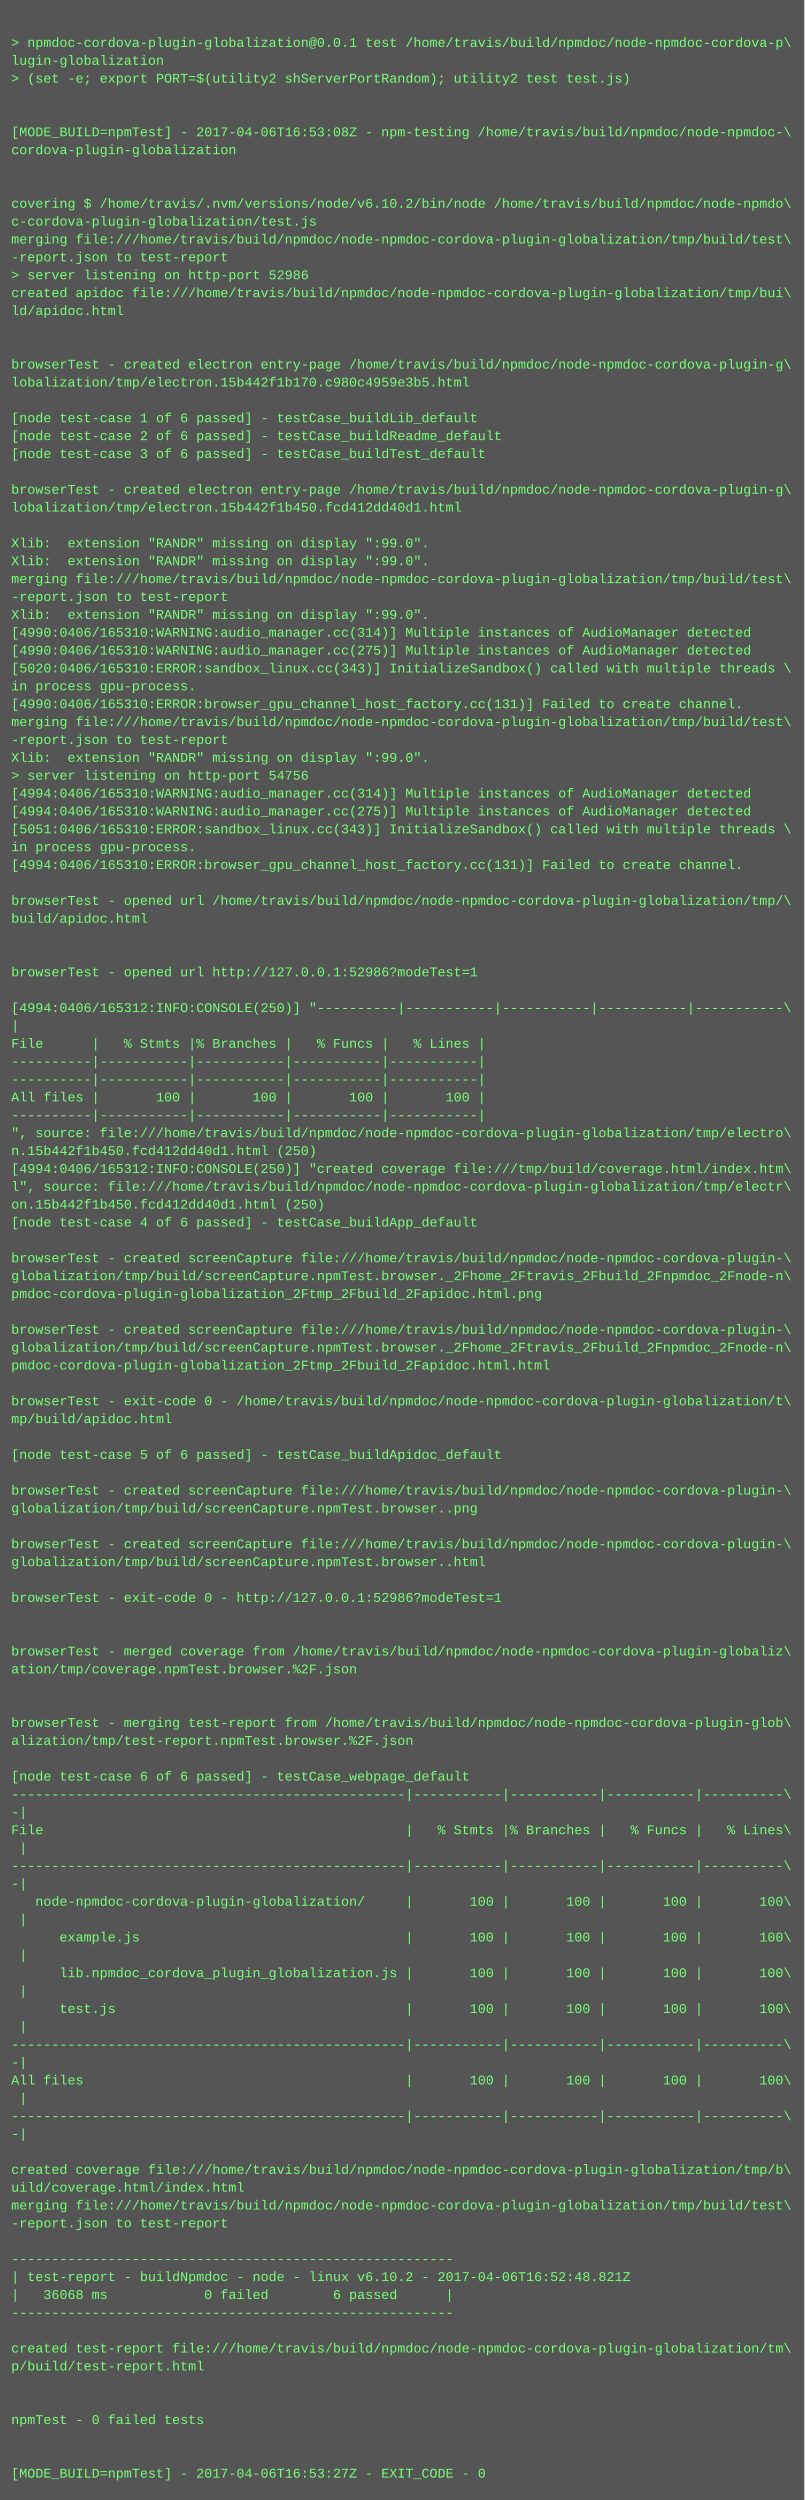
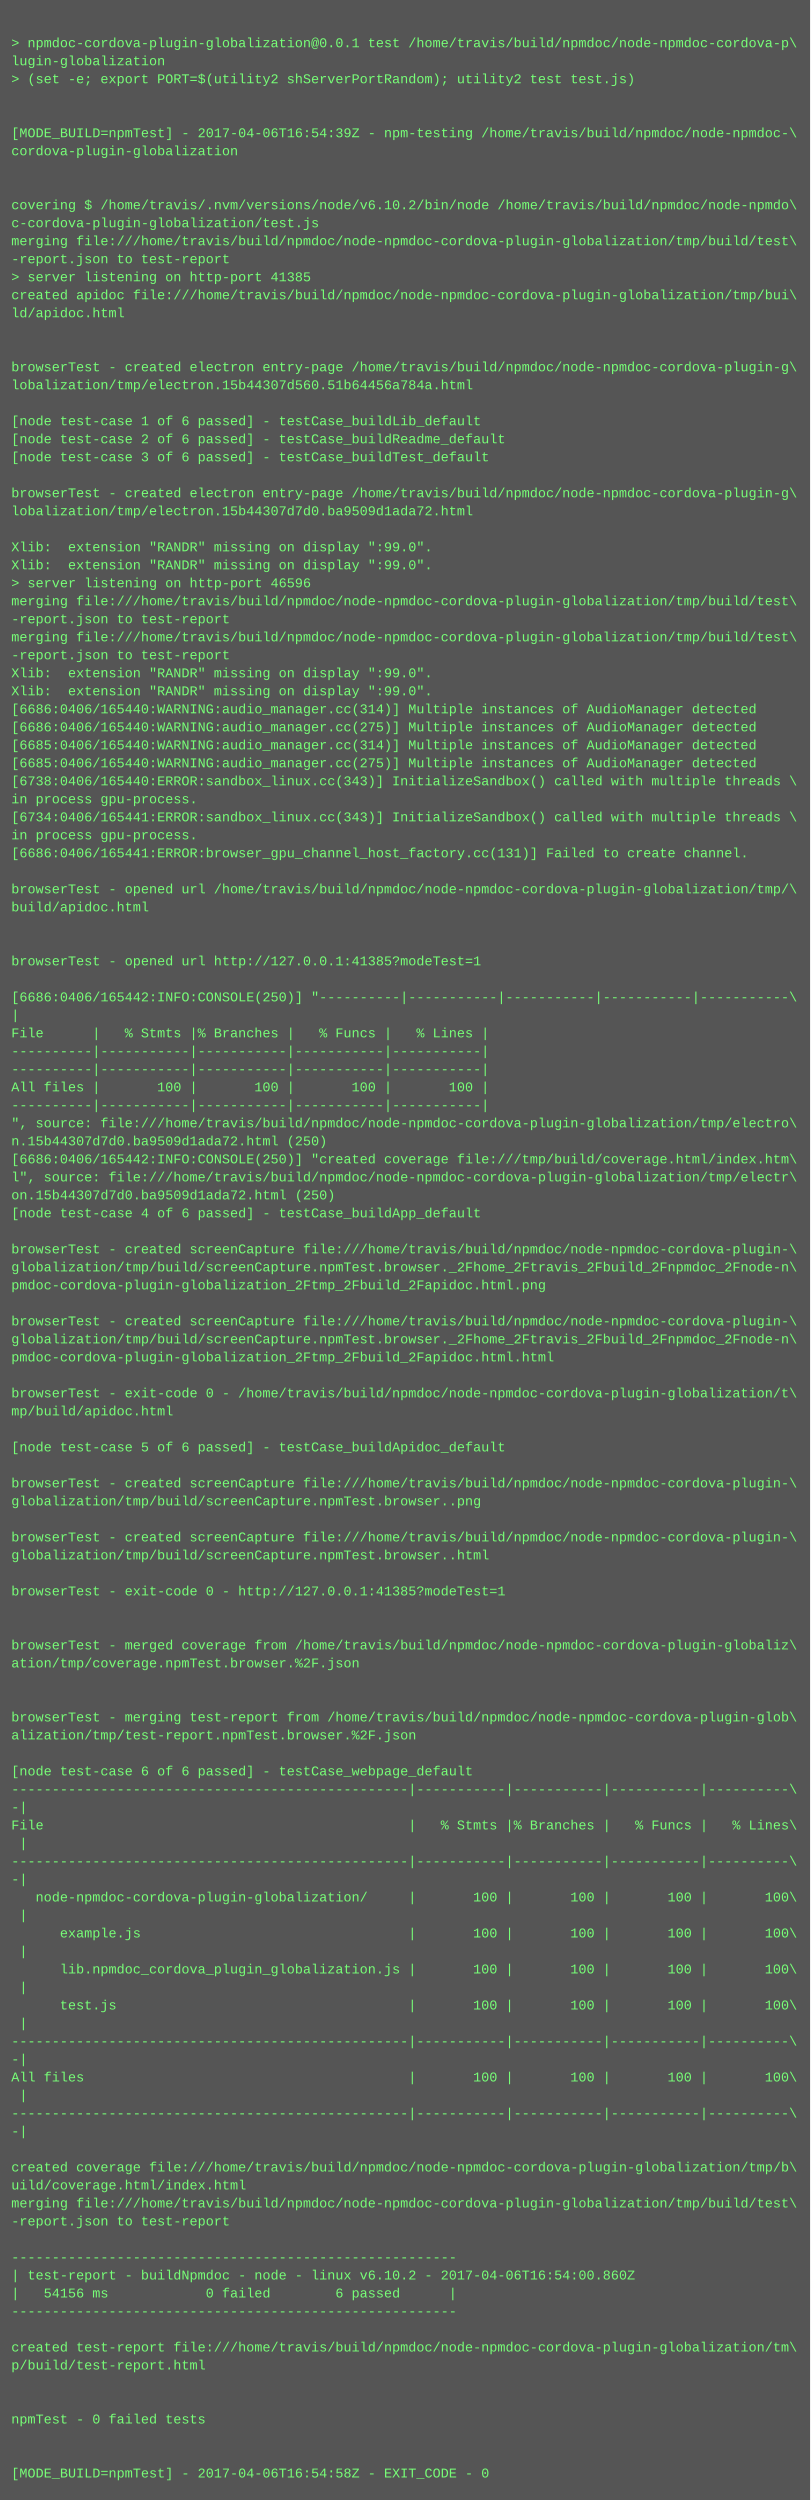
- <svg xmlns="http://www.w3.org/2000/svg" height="2238" width="720">
-   <rect height="2238" fill="#555" width="720" />
+ <svg xmlns="http://www.w3.org/2000/svg" height="2222" width="720">
+   <rect height="2222" fill="#555" width="720" />
  <text fill="#7f7" font-family="Courier New" font-size="12" xml:space="preserve">
    <tspan x="10" y="26" />
    <tspan x="10" y="42">&gt; npmdoc-cordova-plugin-globalization@0.0.1 test /home/travis/build/npmdoc/node-npmdoc-cordova-p\</tspan>
    <tspan x="10" y="58">lugin-globalization</tspan>
    <tspan x="10" y="74">&gt; (set -e; export PORT=$(utility2 shServerPortRandom); utility2 test test.js)</tspan>
    <tspan x="10" y="90" />
    <tspan x="10" y="106" />
-     <tspan x="10" y="122">[MODE_BUILD=npmTest] - 2017-04-06T16:53:08Z - npm-testing /home/travis/build/npmdoc/node-npmdoc-\</tspan>
+     <tspan x="10" y="122">[MODE_BUILD=npmTest] - 2017-04-06T16:54:39Z - npm-testing /home/travis/build/npmdoc/node-npmdoc-\</tspan>
    <tspan x="10" y="138">cordova-plugin-globalization</tspan>
    <tspan x="10" y="154" />
    <tspan x="10" y="170" />
    <tspan x="10" y="186">covering $ /home/travis/.nvm/versions/node/v6.10.2/bin/node /home/travis/build/npmdoc/node-npmdo\</tspan>
    <tspan x="10" y="202">c-cordova-plugin-globalization/test.js</tspan>
    <tspan x="10" y="218">merging file:///home/travis/build/npmdoc/node-npmdoc-cordova-plugin-globalization/tmp/build/test\</tspan>
    <tspan x="10" y="234">-report.json to test-report</tspan>
-     <tspan x="10" y="250">&gt; server listening on http-port 52986</tspan>
+     <tspan x="10" y="250">&gt; server listening on http-port 41385</tspan>
    <tspan x="10" y="266">created apidoc file:///home/travis/build/npmdoc/node-npmdoc-cordova-plugin-globalization/tmp/bui\</tspan>
    <tspan x="10" y="282">ld/apidoc.html</tspan>
    <tspan x="10" y="298" />
    <tspan x="10" y="314" />
    <tspan x="10" y="330">browserTest - created electron entry-page /home/travis/build/npmdoc/node-npmdoc-cordova-plugin-g\</tspan>
-     <tspan x="10" y="346">lobalization/tmp/electron.15b442f1b170.c980c4959e3b5.html</tspan>
+     <tspan x="10" y="346">lobalization/tmp/electron.15b44307d560.51b64456a784a.html</tspan>
    <tspan x="10" y="362" />
    <tspan x="10" y="378">[node test-case 1 of 6 passed] - testCase_buildLib_default</tspan>
    <tspan x="10" y="394">[node test-case 2 of 6 passed] - testCase_buildReadme_default</tspan>
    <tspan x="10" y="410">[node test-case 3 of 6 passed] - testCase_buildTest_default</tspan>
    <tspan x="10" y="426" />
    <tspan x="10" y="442">browserTest - created electron entry-page /home/travis/build/npmdoc/node-npmdoc-cordova-plugin-g\</tspan>
-     <tspan x="10" y="458">lobalization/tmp/electron.15b442f1b450.fcd412dd40d1.html</tspan>
+     <tspan x="10" y="458">lobalization/tmp/electron.15b44307d7d0.ba9509d1ada72.html</tspan>
    <tspan x="10" y="474" />
    <tspan x="10" y="490">Xlib:  extension "RANDR" missing on display ":99.0".</tspan>
    <tspan x="10" y="506">Xlib:  extension "RANDR" missing on display ":99.0".</tspan>
-     <tspan x="10" y="522">merging file:///home/travis/build/npmdoc/node-npmdoc-cordova-plugin-globalization/tmp/build/test\</tspan>
-     <tspan x="10" y="538">-report.json to test-report</tspan>
-     <tspan x="10" y="554">Xlib:  extension "RANDR" missing on display ":99.0".</tspan>
-     <tspan x="10" y="570">[4990:0406/165310:WARNING:audio_manager.cc(314)] Multiple instances of AudioManager detected</tspan>
-     <tspan x="10" y="586">[4990:0406/165310:WARNING:audio_manager.cc(275)] Multiple instances of AudioManager detected</tspan>
-     <tspan x="10" y="602">[5020:0406/165310:ERROR:sandbox_linux.cc(343)] InitializeSandbox() called with multiple threads \</tspan>
-     <tspan x="10" y="618">in process gpu-process. </tspan>
-     <tspan x="10" y="634">[4990:0406/165310:ERROR:browser_gpu_channel_host_factory.cc(131)] Failed to create channel.</tspan>
-     <tspan x="10" y="650">merging file:///home/travis/build/npmdoc/node-npmdoc-cordova-plugin-globalization/tmp/build/test\</tspan>
-     <tspan x="10" y="666">-report.json to test-report</tspan>
-     <tspan x="10" y="682">Xlib:  extension "RANDR" missing on display ":99.0".</tspan>
-     <tspan x="10" y="698">&gt; server listening on http-port 54756</tspan>
-     <tspan x="10" y="714">[4994:0406/165310:WARNING:audio_manager.cc(314)] Multiple instances of AudioManager detected</tspan>
-     <tspan x="10" y="730">[4994:0406/165310:WARNING:audio_manager.cc(275)] Multiple instances of AudioManager detected</tspan>
-     <tspan x="10" y="746">[5051:0406/165310:ERROR:sandbox_linux.cc(343)] InitializeSandbox() called with multiple threads \</tspan>
-     <tspan x="10" y="762">in process gpu-process. </tspan>
-     <tspan x="10" y="778">[4994:0406/165310:ERROR:browser_gpu_channel_host_factory.cc(131)] Failed to create channel.</tspan>
-     <tspan x="10" y="794" />
-     <tspan x="10" y="810">browserTest - opened url /home/travis/build/npmdoc/node-npmdoc-cordova-plugin-globalization/tmp/\</tspan>
-     <tspan x="10" y="826">build/apidoc.html</tspan>
+     <tspan x="10" y="522">&gt; server listening on http-port 46596</tspan>
+     <tspan x="10" y="538">merging file:///home/travis/build/npmdoc/node-npmdoc-cordova-plugin-globalization/tmp/build/test\</tspan>
+     <tspan x="10" y="554">-report.json to test-report</tspan>
+     <tspan x="10" y="570">merging file:///home/travis/build/npmdoc/node-npmdoc-cordova-plugin-globalization/tmp/build/test\</tspan>
+     <tspan x="10" y="586">-report.json to test-report</tspan>
+     <tspan x="10" y="602">Xlib:  extension "RANDR" missing on display ":99.0".</tspan>
+     <tspan x="10" y="618">Xlib:  extension "RANDR" missing on display ":99.0".</tspan>
+     <tspan x="10" y="634">[6686:0406/165440:WARNING:audio_manager.cc(314)] Multiple instances of AudioManager detected</tspan>
+     <tspan x="10" y="650">[6686:0406/165440:WARNING:audio_manager.cc(275)] Multiple instances of AudioManager detected</tspan>
+     <tspan x="10" y="666">[6685:0406/165440:WARNING:audio_manager.cc(314)] Multiple instances of AudioManager detected</tspan>
+     <tspan x="10" y="682">[6685:0406/165440:WARNING:audio_manager.cc(275)] Multiple instances of AudioManager detected</tspan>
+     <tspan x="10" y="698">[6738:0406/165440:ERROR:sandbox_linux.cc(343)] InitializeSandbox() called with multiple threads \</tspan>
+     <tspan x="10" y="714">in process gpu-process. </tspan>
+     <tspan x="10" y="730">[6734:0406/165441:ERROR:sandbox_linux.cc(343)] InitializeSandbox() called with multiple threads \</tspan>
+     <tspan x="10" y="746">in process gpu-process. </tspan>
+     <tspan x="10" y="762">[6686:0406/165441:ERROR:browser_gpu_channel_host_factory.cc(131)] Failed to create channel.</tspan>
+     <tspan x="10" y="778" />
+     <tspan x="10" y="794">browserTest - opened url /home/travis/build/npmdoc/node-npmdoc-cordova-plugin-globalization/tmp/\</tspan>
+     <tspan x="10" y="810">build/apidoc.html</tspan>
+     <tspan x="10" y="826" />
    <tspan x="10" y="842" />
-     <tspan x="10" y="858" />
-     <tspan x="10" y="874">browserTest - opened url http://127.0.0.1:52986?modeTest=1</tspan>
-     <tspan x="10" y="890" />
-     <tspan x="10" y="906">[4994:0406/165312:INFO:CONSOLE(250)] "----------|-----------|-----------|-----------|-----------\</tspan>
-     <tspan x="10" y="922">|</tspan>
-     <tspan x="10" y="938">File      |   % Stmts |% Branches |   % Funcs |   % Lines |</tspan>
+     <tspan x="10" y="858">browserTest - opened url http://127.0.0.1:41385?modeTest=1</tspan>
+     <tspan x="10" y="874" />
+     <tspan x="10" y="890">[6686:0406/165442:INFO:CONSOLE(250)] "----------|-----------|-----------|-----------|-----------\</tspan>
+     <tspan x="10" y="906">|</tspan>
+     <tspan x="10" y="922">File      |   % Stmts |% Branches |   % Funcs |   % Lines |</tspan>
+     <tspan x="10" y="938">----------|-----------|-----------|-----------|-----------|</tspan>
    <tspan x="10" y="954">----------|-----------|-----------|-----------|-----------|</tspan>
-     <tspan x="10" y="970">----------|-----------|-----------|-----------|-----------|</tspan>
-     <tspan x="10" y="986">All files |       100 |       100 |       100 |       100 |</tspan>
-     <tspan x="10" y="1002">----------|-----------|-----------|-----------|-----------|</tspan>
-     <tspan x="10" y="1018">", source: file:///home/travis/build/npmdoc/node-npmdoc-cordova-plugin-globalization/tmp/electro\</tspan>
-     <tspan x="10" y="1034">n.15b442f1b450.fcd412dd40d1.html (250)</tspan>
-     <tspan x="10" y="1050">[4994:0406/165312:INFO:CONSOLE(250)] "created coverage file:///tmp/build/coverage.html/index.htm\</tspan>
-     <tspan x="10" y="1066">l", source: file:///home/travis/build/npmdoc/node-npmdoc-cordova-plugin-globalization/tmp/electr\</tspan>
-     <tspan x="10" y="1082">on.15b442f1b450.fcd412dd40d1.html (250)</tspan>
-     <tspan x="10" y="1098">[node test-case 4 of 6 passed] - testCase_buildApp_default</tspan>
-     <tspan x="10" y="1114" />
-     <tspan x="10" y="1130">browserTest - created screenCapture file:///home/travis/build/npmdoc/node-npmdoc-cordova-plugin-\</tspan>
-     <tspan x="10" y="1146">globalization/tmp/build/screenCapture.npmTest.browser._2Fhome_2Ftravis_2Fbuild_2Fnpmdoc_2Fnode-n\</tspan>
-     <tspan x="10" y="1162">pmdoc-cordova-plugin-globalization_2Ftmp_2Fbuild_2Fapidoc.html.png</tspan>
-     <tspan x="10" y="1178" />
-     <tspan x="10" y="1194">browserTest - created screenCapture file:///home/travis/build/npmdoc/node-npmdoc-cordova-plugin-\</tspan>
-     <tspan x="10" y="1210">globalization/tmp/build/screenCapture.npmTest.browser._2Fhome_2Ftravis_2Fbuild_2Fnpmdoc_2Fnode-n\</tspan>
-     <tspan x="10" y="1226">pmdoc-cordova-plugin-globalization_2Ftmp_2Fbuild_2Fapidoc.html.html</tspan>
-     <tspan x="10" y="1242" />
-     <tspan x="10" y="1258">browserTest - exit-code 0 - /home/travis/build/npmdoc/node-npmdoc-cordova-plugin-globalization/t\</tspan>
-     <tspan x="10" y="1274">mp/build/apidoc.html</tspan>
-     <tspan x="10" y="1290" />
-     <tspan x="10" y="1306">[node test-case 5 of 6 passed] - testCase_buildApidoc_default</tspan>
-     <tspan x="10" y="1322" />
-     <tspan x="10" y="1338">browserTest - created screenCapture file:///home/travis/build/npmdoc/node-npmdoc-cordova-plugin-\</tspan>
-     <tspan x="10" y="1354">globalization/tmp/build/screenCapture.npmTest.browser..png</tspan>
-     <tspan x="10" y="1370" />
-     <tspan x="10" y="1386">browserTest - created screenCapture file:///home/travis/build/npmdoc/node-npmdoc-cordova-plugin-\</tspan>
-     <tspan x="10" y="1402">globalization/tmp/build/screenCapture.npmTest.browser..html</tspan>
-     <tspan x="10" y="1418" />
-     <tspan x="10" y="1434">browserTest - exit-code 0 - http://127.0.0.1:52986?modeTest=1</tspan>
+     <tspan x="10" y="970">All files |       100 |       100 |       100 |       100 |</tspan>
+     <tspan x="10" y="986">----------|-----------|-----------|-----------|-----------|</tspan>
+     <tspan x="10" y="1002">", source: file:///home/travis/build/npmdoc/node-npmdoc-cordova-plugin-globalization/tmp/electro\</tspan>
+     <tspan x="10" y="1018">n.15b44307d7d0.ba9509d1ada72.html (250)</tspan>
+     <tspan x="10" y="1034">[6686:0406/165442:INFO:CONSOLE(250)] "created coverage file:///tmp/build/coverage.html/index.htm\</tspan>
+     <tspan x="10" y="1050">l", source: file:///home/travis/build/npmdoc/node-npmdoc-cordova-plugin-globalization/tmp/electr\</tspan>
+     <tspan x="10" y="1066">on.15b44307d7d0.ba9509d1ada72.html (250)</tspan>
+     <tspan x="10" y="1082">[node test-case 4 of 6 passed] - testCase_buildApp_default</tspan>
+     <tspan x="10" y="1098" />
+     <tspan x="10" y="1114">browserTest - created screenCapture file:///home/travis/build/npmdoc/node-npmdoc-cordova-plugin-\</tspan>
+     <tspan x="10" y="1130">globalization/tmp/build/screenCapture.npmTest.browser._2Fhome_2Ftravis_2Fbuild_2Fnpmdoc_2Fnode-n\</tspan>
+     <tspan x="10" y="1146">pmdoc-cordova-plugin-globalization_2Ftmp_2Fbuild_2Fapidoc.html.png</tspan>
+     <tspan x="10" y="1162" />
+     <tspan x="10" y="1178">browserTest - created screenCapture file:///home/travis/build/npmdoc/node-npmdoc-cordova-plugin-\</tspan>
+     <tspan x="10" y="1194">globalization/tmp/build/screenCapture.npmTest.browser._2Fhome_2Ftravis_2Fbuild_2Fnpmdoc_2Fnode-n\</tspan>
+     <tspan x="10" y="1210">pmdoc-cordova-plugin-globalization_2Ftmp_2Fbuild_2Fapidoc.html.html</tspan>
+     <tspan x="10" y="1226" />
+     <tspan x="10" y="1242">browserTest - exit-code 0 - /home/travis/build/npmdoc/node-npmdoc-cordova-plugin-globalization/t\</tspan>
+     <tspan x="10" y="1258">mp/build/apidoc.html</tspan>
+     <tspan x="10" y="1274" />
+     <tspan x="10" y="1290">[node test-case 5 of 6 passed] - testCase_buildApidoc_default</tspan>
+     <tspan x="10" y="1306" />
+     <tspan x="10" y="1322">browserTest - created screenCapture file:///home/travis/build/npmdoc/node-npmdoc-cordova-plugin-\</tspan>
+     <tspan x="10" y="1338">globalization/tmp/build/screenCapture.npmTest.browser..png</tspan>
+     <tspan x="10" y="1354" />
+     <tspan x="10" y="1370">browserTest - created screenCapture file:///home/travis/build/npmdoc/node-npmdoc-cordova-plugin-\</tspan>
+     <tspan x="10" y="1386">globalization/tmp/build/screenCapture.npmTest.browser..html</tspan>
+     <tspan x="10" y="1402" />
+     <tspan x="10" y="1418">browserTest - exit-code 0 - http://127.0.0.1:41385?modeTest=1</tspan>
+     <tspan x="10" y="1434" />
    <tspan x="10" y="1450" />
-     <tspan x="10" y="1466" />
-     <tspan x="10" y="1482">browserTest - merged coverage from /home/travis/build/npmdoc/node-npmdoc-cordova-plugin-globaliz\</tspan>
-     <tspan x="10" y="1498">ation/tmp/coverage.npmTest.browser.%2F.json</tspan>
+     <tspan x="10" y="1466">browserTest - merged coverage from /home/travis/build/npmdoc/node-npmdoc-cordova-plugin-globaliz\</tspan>
+     <tspan x="10" y="1482">ation/tmp/coverage.npmTest.browser.%2F.json</tspan>
+     <tspan x="10" y="1498" />
    <tspan x="10" y="1514" />
-     <tspan x="10" y="1530" />
-     <tspan x="10" y="1546">browserTest - merging test-report from /home/travis/build/npmdoc/node-npmdoc-cordova-plugin-glob\</tspan>
-     <tspan x="10" y="1562">alization/tmp/test-report.npmTest.browser.%2F.json</tspan>
-     <tspan x="10" y="1578" />
-     <tspan x="10" y="1594">[node test-case 6 of 6 passed] - testCase_webpage_default</tspan>
-     <tspan x="10" y="1610">-------------------------------------------------|-----------|-----------|-----------|----------\</tspan>
-     <tspan x="10" y="1626">-|</tspan>
-     <tspan x="10" y="1642">File                                             |   % Stmts |% Branches |   % Funcs |   % Lines\</tspan>
-     <tspan x="10" y="1658"> |</tspan>
-     <tspan x="10" y="1674">-------------------------------------------------|-----------|-----------|-----------|----------\</tspan>
-     <tspan x="10" y="1690">-|</tspan>
-     <tspan x="10" y="1706">   node-npmdoc-cordova-plugin-globalization/     |       100 |       100 |       100 |       100\</tspan>
-     <tspan x="10" y="1722"> |</tspan>
-     <tspan x="10" y="1738">      example.js                                 |       100 |       100 |       100 |       100\</tspan>
-     <tspan x="10" y="1754"> |</tspan>
-     <tspan x="10" y="1770">      lib.npmdoc_cordova_plugin_globalization.js |       100 |       100 |       100 |       100\</tspan>
-     <tspan x="10" y="1786"> |</tspan>
-     <tspan x="10" y="1802">      test.js                                    |       100 |       100 |       100 |       100\</tspan>
-     <tspan x="10" y="1818"> |</tspan>
-     <tspan x="10" y="1834">-------------------------------------------------|-----------|-----------|-----------|----------\</tspan>
-     <tspan x="10" y="1850">-|</tspan>
-     <tspan x="10" y="1866">All files                                        |       100 |       100 |       100 |       100\</tspan>
-     <tspan x="10" y="1882"> |</tspan>
-     <tspan x="10" y="1898">-------------------------------------------------|-----------|-----------|-----------|----------\</tspan>
-     <tspan x="10" y="1914">-|</tspan>
-     <tspan x="10" y="1930" />
-     <tspan x="10" y="1946">created coverage file:///home/travis/build/npmdoc/node-npmdoc-cordova-plugin-globalization/tmp/b\</tspan>
-     <tspan x="10" y="1962">uild/coverage.html/index.html</tspan>
-     <tspan x="10" y="1978">merging file:///home/travis/build/npmdoc/node-npmdoc-cordova-plugin-globalization/tmp/build/test\</tspan>
-     <tspan x="10" y="1994">-report.json to test-report</tspan>
-     <tspan x="10" y="2010" />
-     <tspan x="10" y="2026">-------------------------------------------------------</tspan>
-     <tspan x="10" y="2042">| test-report - buildNpmdoc - node - linux v6.10.2 - 2017-04-06T16:52:48.821Z</tspan>
-     <tspan x="10" y="2058">|   36068 ms            0 failed        6 passed      |</tspan>
-     <tspan x="10" y="2074">-------------------------------------------------------</tspan>
-     <tspan x="10" y="2090" />
-     <tspan x="10" y="2106">created test-report file:///home/travis/build/npmdoc/node-npmdoc-cordova-plugin-globalization/tm\</tspan>
-     <tspan x="10" y="2122">p/build/test-report.html</tspan>
+     <tspan x="10" y="1530">browserTest - merging test-report from /home/travis/build/npmdoc/node-npmdoc-cordova-plugin-glob\</tspan>
+     <tspan x="10" y="1546">alization/tmp/test-report.npmTest.browser.%2F.json</tspan>
+     <tspan x="10" y="1562" />
+     <tspan x="10" y="1578">[node test-case 6 of 6 passed] - testCase_webpage_default</tspan>
+     <tspan x="10" y="1594">-------------------------------------------------|-----------|-----------|-----------|----------\</tspan>
+     <tspan x="10" y="1610">-|</tspan>
+     <tspan x="10" y="1626">File                                             |   % Stmts |% Branches |   % Funcs |   % Lines\</tspan>
+     <tspan x="10" y="1642"> |</tspan>
+     <tspan x="10" y="1658">-------------------------------------------------|-----------|-----------|-----------|----------\</tspan>
+     <tspan x="10" y="1674">-|</tspan>
+     <tspan x="10" y="1690">   node-npmdoc-cordova-plugin-globalization/     |       100 |       100 |       100 |       100\</tspan>
+     <tspan x="10" y="1706"> |</tspan>
+     <tspan x="10" y="1722">      example.js                                 |       100 |       100 |       100 |       100\</tspan>
+     <tspan x="10" y="1738"> |</tspan>
+     <tspan x="10" y="1754">      lib.npmdoc_cordova_plugin_globalization.js |       100 |       100 |       100 |       100\</tspan>
+     <tspan x="10" y="1770"> |</tspan>
+     <tspan x="10" y="1786">      test.js                                    |       100 |       100 |       100 |       100\</tspan>
+     <tspan x="10" y="1802"> |</tspan>
+     <tspan x="10" y="1818">-------------------------------------------------|-----------|-----------|-----------|----------\</tspan>
+     <tspan x="10" y="1834">-|</tspan>
+     <tspan x="10" y="1850">All files                                        |       100 |       100 |       100 |       100\</tspan>
+     <tspan x="10" y="1866"> |</tspan>
+     <tspan x="10" y="1882">-------------------------------------------------|-----------|-----------|-----------|----------\</tspan>
+     <tspan x="10" y="1898">-|</tspan>
+     <tspan x="10" y="1914" />
+     <tspan x="10" y="1930">created coverage file:///home/travis/build/npmdoc/node-npmdoc-cordova-plugin-globalization/tmp/b\</tspan>
+     <tspan x="10" y="1946">uild/coverage.html/index.html</tspan>
+     <tspan x="10" y="1962">merging file:///home/travis/build/npmdoc/node-npmdoc-cordova-plugin-globalization/tmp/build/test\</tspan>
+     <tspan x="10" y="1978">-report.json to test-report</tspan>
+     <tspan x="10" y="1994" />
+     <tspan x="10" y="2010">-------------------------------------------------------</tspan>
+     <tspan x="10" y="2026">| test-report - buildNpmdoc - node - linux v6.10.2 - 2017-04-06T16:54:00.860Z</tspan>
+     <tspan x="10" y="2042">|   54156 ms            0 failed        6 passed      |</tspan>
+     <tspan x="10" y="2058">-------------------------------------------------------</tspan>
+     <tspan x="10" y="2074" />
+     <tspan x="10" y="2090">created test-report file:///home/travis/build/npmdoc/node-npmdoc-cordova-plugin-globalization/tm\</tspan>
+     <tspan x="10" y="2106">p/build/test-report.html</tspan>
+     <tspan x="10" y="2122" />
    <tspan x="10" y="2138" />
-     <tspan x="10" y="2154" />
-     <tspan x="10" y="2170">npmTest - 0 failed tests</tspan>
+     <tspan x="10" y="2154">npmTest - 0 failed tests</tspan>
+     <tspan x="10" y="2170" />
    <tspan x="10" y="2186" />
-     <tspan x="10" y="2202" />
-     <tspan x="10" y="2218">[MODE_BUILD=npmTest] - 2017-04-06T16:53:27Z - EXIT_CODE - 0</tspan>
+     <tspan x="10" y="2202">[MODE_BUILD=npmTest] - 2017-04-06T16:54:58Z - EXIT_CODE - 0</tspan>
  </text>
</svg>
